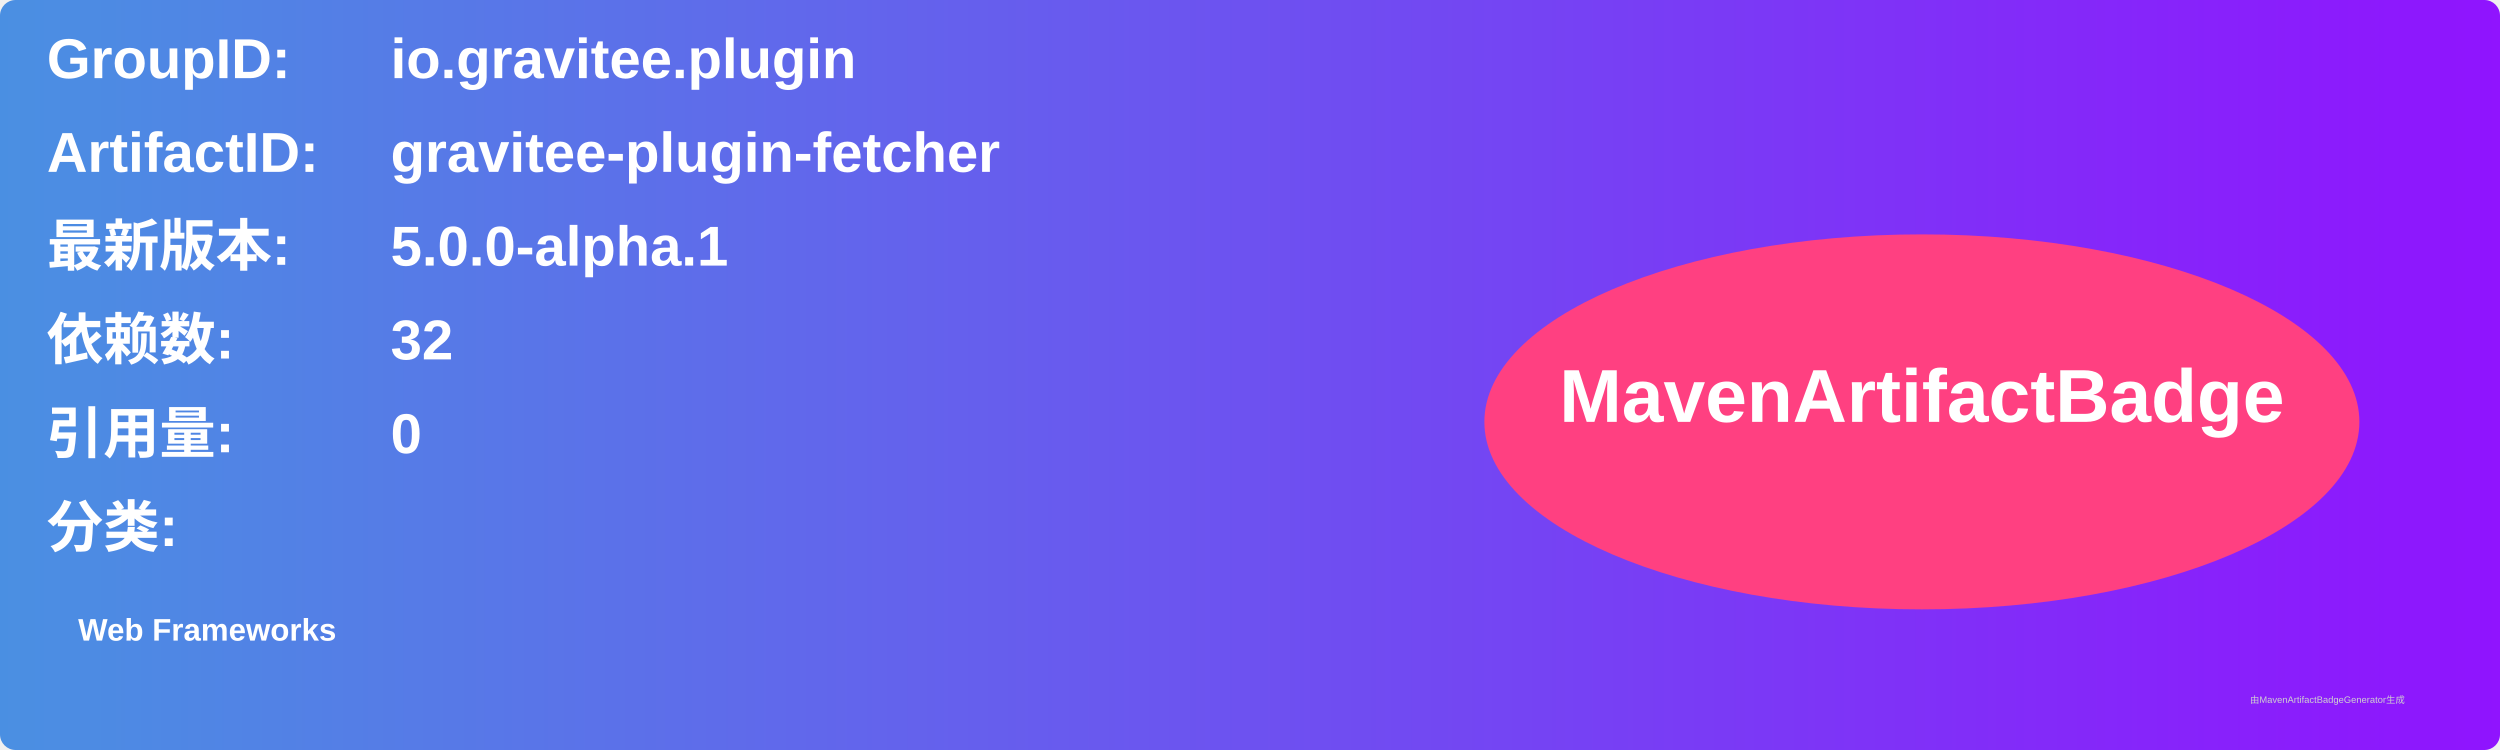
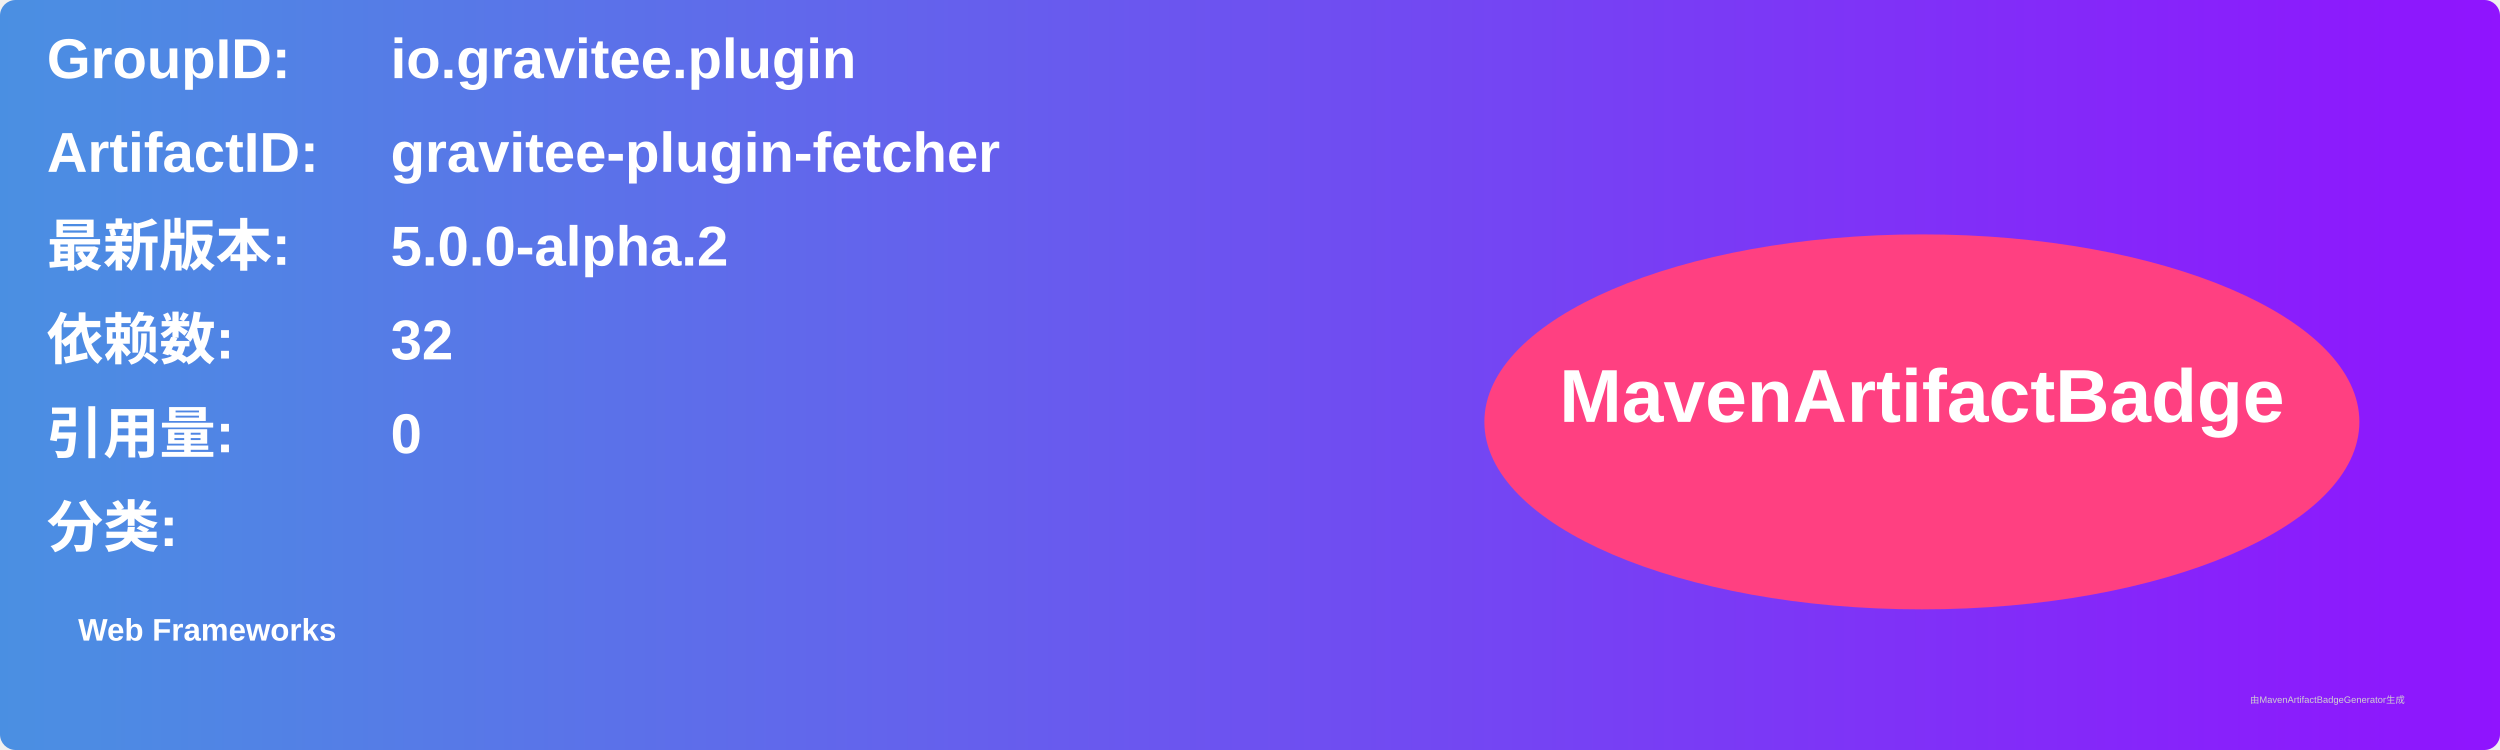
<svg xmlns="http://www.w3.org/2000/svg" width="800" height="240" viewBox="0 0 800 240">
  <linearGradient id="grad" x1="0%" y1="0%" x2="100%" y2="0%">
    <stop offset="0%" stop-color="#4a90e2" />
    <stop offset="100%" stop-color="#9013fe" />
  </linearGradient>
  <rect width="100%" height="100%" rx="5" ry="5" fill="url(#grad)" />
  <g transform="translate(15, 15)">
    <text x="0" y="10" font-family="Arial" font-size="18" fill="white" font-weight="bold" width="260">GroupID:</text>
    <text x="110" y="10" font-family="Arial" font-size="18" fill="white" font-weight="bold" width="460">io.gravitee.plugin</text>
    <text x="0" y="40" font-family="Arial" font-size="18" fill="white" font-weight="bold" width="260">ArtifactID:</text>
    <text x="110" y="40" font-family="Arial" font-size="18" fill="white" font-weight="bold" width="460">gravitee-plugin-fetcher</text>
    <text x="0" y="70" font-family="Arial" font-size="18" fill="white" font-weight="bold">最新版本:</text>
    <text x="110" y="70" font-family="Arial" font-size="18" fill="white" font-weight="bold">
-       <tspan font-weight="bold">5.0.0-alpha.1</tspan>
+       <tspan font-weight="bold">5.0.0-alpha.2</tspan>
    </text>
    <text x="0" y="100" font-family="Arial" font-size="18" fill="white" font-weight="bold">依赖数: </text>
    <text x="110" y="100" font-family="Arial" font-size="18" fill="white">
      <tspan font-weight="bold">32</tspan>
    </text>
    <text x="0" y="130" font-family="Arial" font-size="18" fill="white" font-weight="bold">引用量: </text>
    <text x="110" y="130" font-family="Arial" font-size="18" fill="white">
      <tspan font-weight="bold">0</tspan>
    </text>
    <text x="0" y="160" font-family="Arial" font-size="18" fill="white" font-weight="bold">分类:</text>
    <text x="10" y="190" font-family="Arial" font-size="10" fill="white">
      <tspan font-weight="bold">Web Frameworks</tspan>
    </text>
    <ellipse cx="600" cy="120" rx="140" ry="60" fill="#ff4081" />
    <text x="600" y="120" text-anchor="middle" font-family="Arial" font-size="24" fill="white" font-weight="bold">MavenArtifactBadge</text>
  </g>
  <text x="720" y="225" font-family="Arial" font-size="3" fill="#d0d0d0">由MavenArtifactBadgeGenerator生成</text>
</svg>
